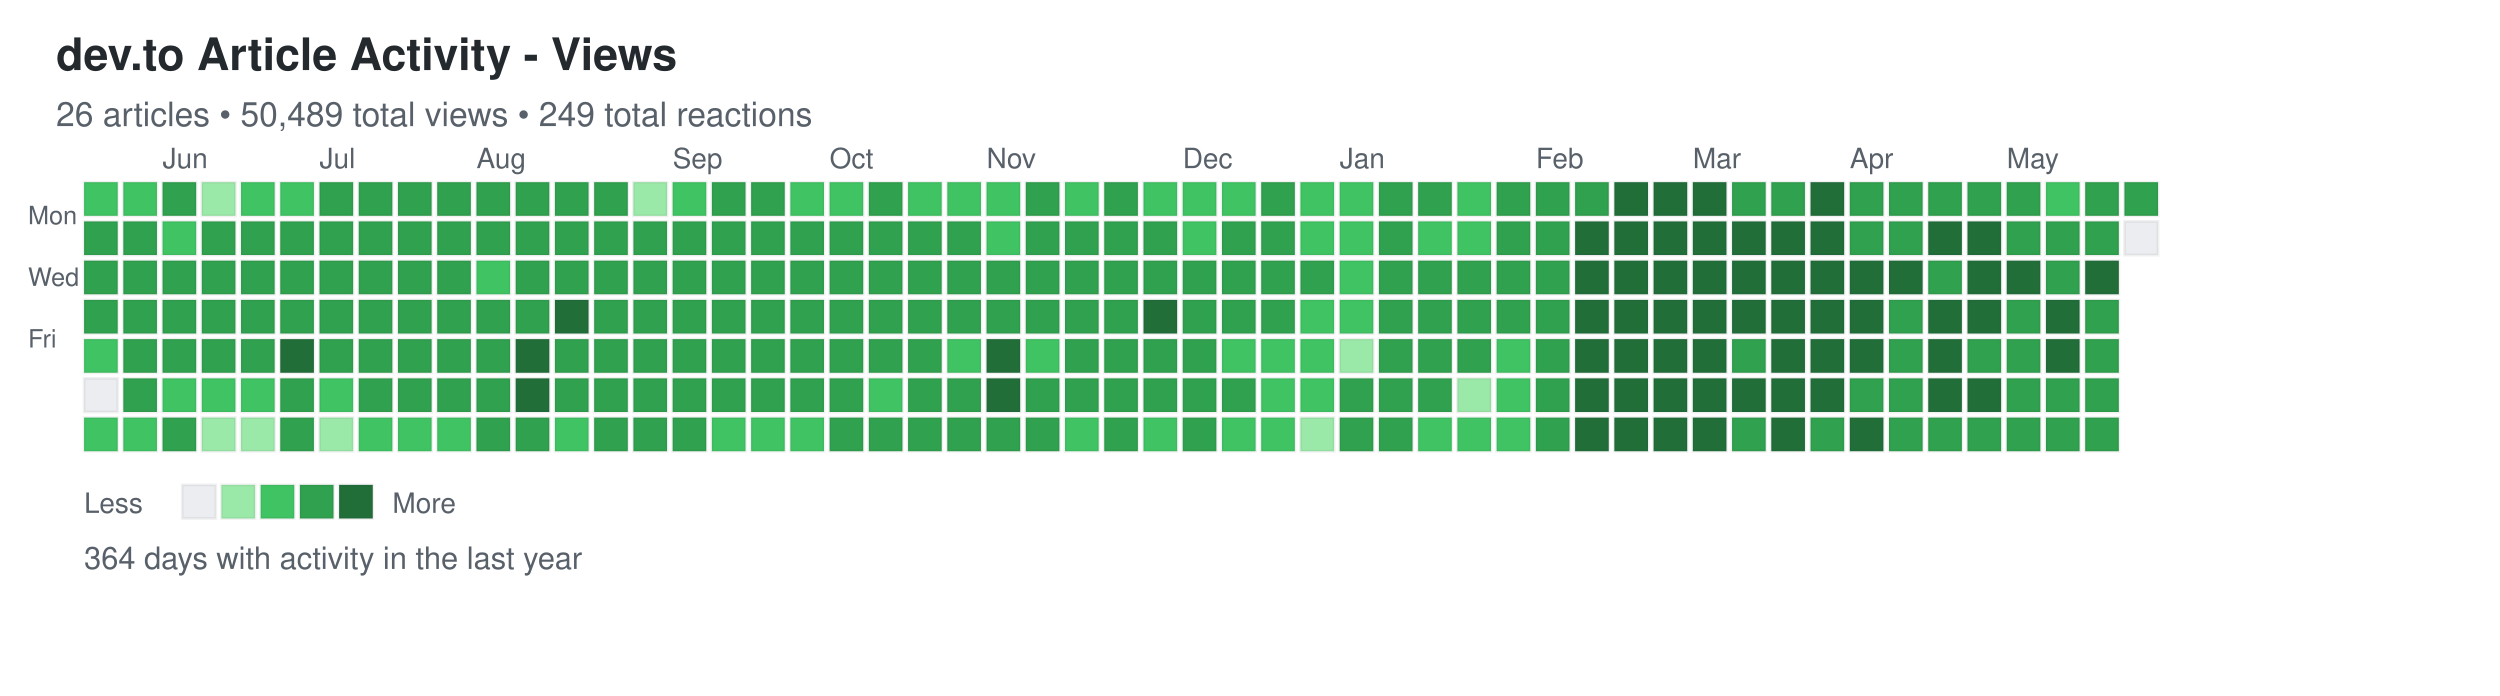
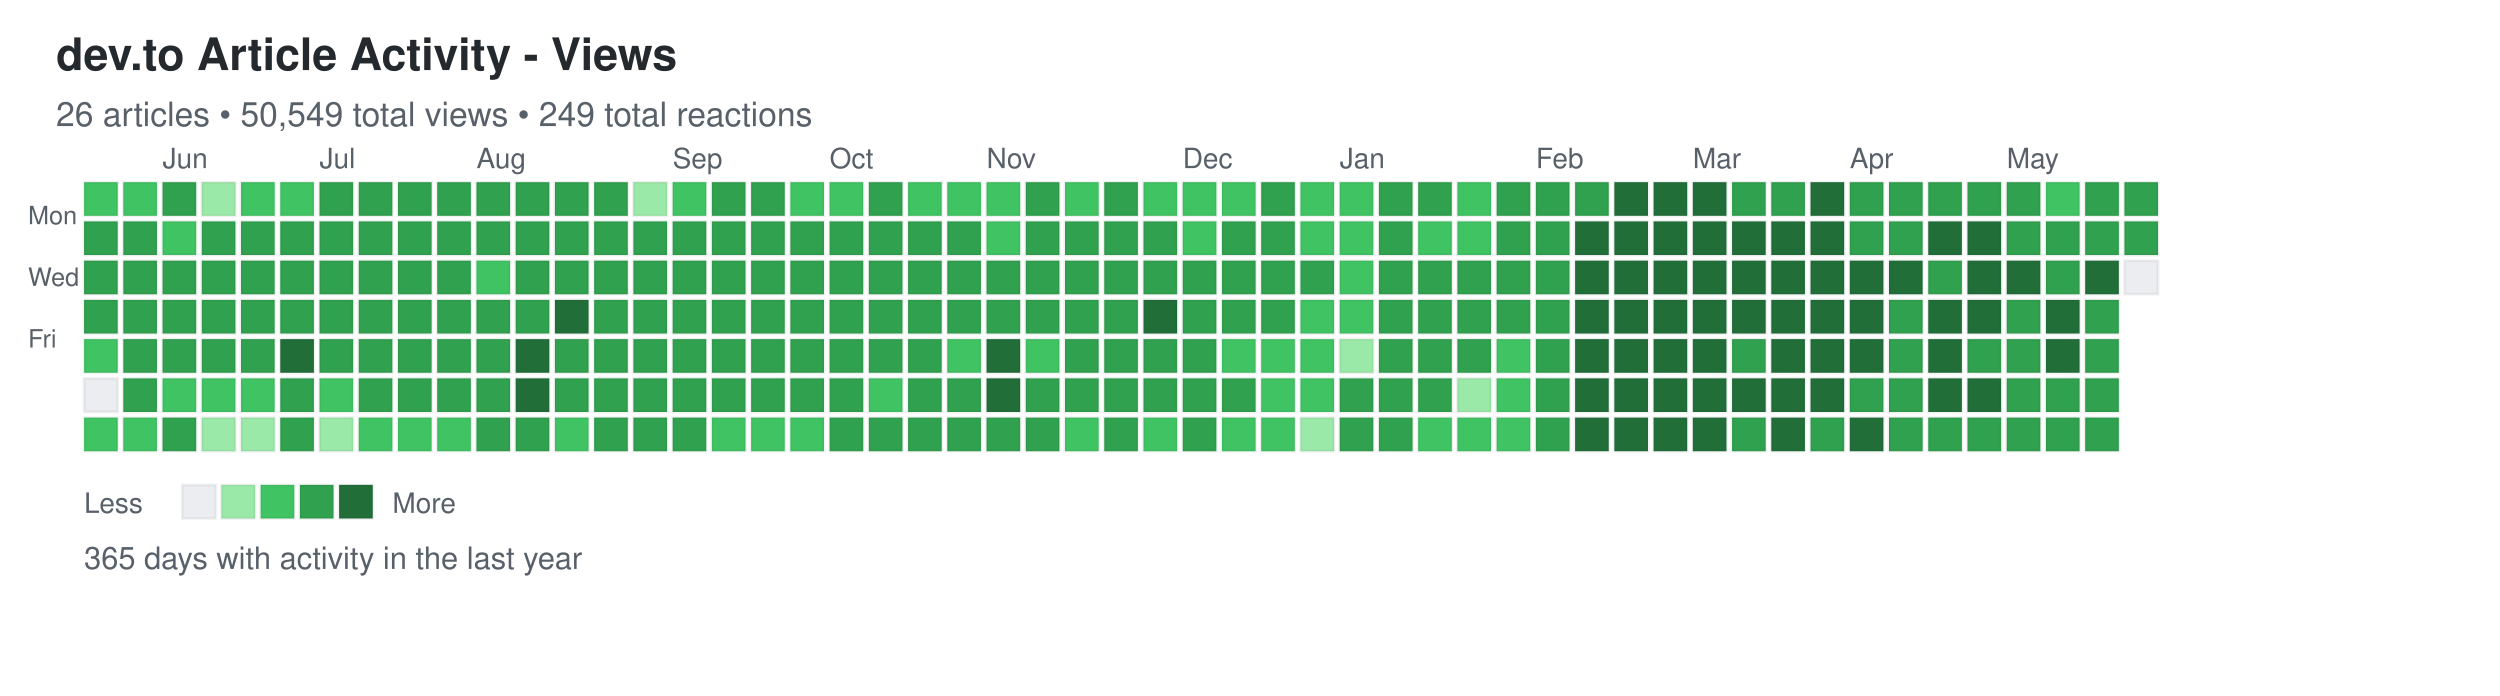
<svg xmlns="http://www.w3.org/2000/svg" width="892" height="248">
  <defs>
    <style>
.day { stroke: rgba(27,31,35,0.06); stroke-width: 1px; cursor: pointer; }
.day:hover { stroke: rgba(27,31,35,0.3); stroke-width: 2px; }
.month-label { font-family: -apple-system, BlinkMacSystemFont, "Segoe UI", Helvetica, Arial, sans-serif; font-size: 10px; fill: #586069; }
.day-label { font-family: -apple-system, BlinkMacSystemFont, "Segoe UI", Helvetica, Arial, sans-serif; font-size: 9px; fill: #586069; }
.title { font-family: -apple-system, BlinkMacSystemFont, "Segoe UI", Helvetica, Arial, sans-serif; font-size: 16px; font-weight: 600; fill: #24292e; }
.subtitle { font-family: -apple-system, BlinkMacSystemFont, "Segoe UI", Helvetica, Arial, sans-serif; font-size: 12px; fill: #586069; }
.stats { font-family: -apple-system, BlinkMacSystemFont, "Segoe UI", Helvetica, Arial, sans-serif; font-size: 11px; fill: #586069; }
.legend-text { font-family: -apple-system, BlinkMacSystemFont, "Segoe UI", Helvetica, Arial, sans-serif; font-size: 10px; fill: #586069; }
</style>
  </defs>
  <text x="20" y="25" class="title">dev.to Article Activity - Views</text>
-   <text x="20" y="45" class="subtitle">26 articles • 50,489 total views • 249 total reactions</text>
+   <text x="20" y="45" class="subtitle">26 articles • 50,549 total views • 249 total reactions</text>
  <text x="10" y="80" class="day-label">Mon</text>
  <text x="10" y="102" class="day-label">Wed</text>
  <text x="10" y="124" class="day-label">Fri</text>
  <rect x="30" y="65" width="12" height="12" fill="#40c463" class="day" data-date="2025-05-18" data-level="2" />
  <rect x="30" y="79" width="12" height="12" fill="#30a14e" class="day" data-date="2025-05-19" data-level="3" />
  <rect x="30" y="93" width="12" height="12" fill="#30a14e" class="day" data-date="2025-05-20" data-level="3" />
  <rect x="30" y="107" width="12" height="12" fill="#30a14e" class="day" data-date="2025-05-21" data-level="3" />
  <rect x="30" y="121" width="12" height="12" fill="#40c463" class="day" data-date="2025-05-22" data-level="2" />
  <rect x="30" y="135" width="12" height="12" fill="#ebedf0" class="day" data-date="2025-05-23" data-level="0" />
  <rect x="30" y="149" width="12" height="12" fill="#40c463" class="day" data-date="2025-05-24" data-level="2" />
  <rect x="44" y="65" width="12" height="12" fill="#40c463" class="day" data-date="2025-05-25" data-level="2" />
  <rect x="44" y="79" width="12" height="12" fill="#30a14e" class="day" data-date="2025-05-26" data-level="3" />
  <rect x="44" y="93" width="12" height="12" fill="#30a14e" class="day" data-date="2025-05-27" data-level="3" />
  <rect x="44" y="107" width="12" height="12" fill="#30a14e" class="day" data-date="2025-05-28" data-level="3" />
  <rect x="44" y="121" width="12" height="12" fill="#30a14e" class="day" data-date="2025-05-29" data-level="3" />
  <rect x="44" y="135" width="12" height="12" fill="#30a14e" class="day" data-date="2025-05-30" data-level="3" />
  <rect x="44" y="149" width="12" height="12" fill="#40c463" class="day" data-date="2025-05-31" data-level="2" />
  <rect x="58" y="65" width="12" height="12" fill="#30a14e" class="day" data-date="2025-06-01" data-level="3" />
  <rect x="58" y="79" width="12" height="12" fill="#40c463" class="day" data-date="2025-06-02" data-level="2" />
  <rect x="58" y="93" width="12" height="12" fill="#30a14e" class="day" data-date="2025-06-03" data-level="3" />
  <rect x="58" y="107" width="12" height="12" fill="#30a14e" class="day" data-date="2025-06-04" data-level="3" />
  <rect x="58" y="121" width="12" height="12" fill="#30a14e" class="day" data-date="2025-06-05" data-level="3" />
  <rect x="58" y="135" width="12" height="12" fill="#40c463" class="day" data-date="2025-06-06" data-level="2" />
  <rect x="58" y="149" width="12" height="12" fill="#30a14e" class="day" data-date="2025-06-07" data-level="3" />
  <rect x="72" y="65" width="12" height="12" fill="#9be9a8" class="day" data-date="2025-06-08" data-level="1" />
  <rect x="72" y="79" width="12" height="12" fill="#30a14e" class="day" data-date="2025-06-09" data-level="3" />
  <rect x="72" y="93" width="12" height="12" fill="#30a14e" class="day" data-date="2025-06-10" data-level="3" />
  <rect x="72" y="107" width="12" height="12" fill="#30a14e" class="day" data-date="2025-06-11" data-level="3" />
  <rect x="72" y="121" width="12" height="12" fill="#30a14e" class="day" data-date="2025-06-12" data-level="3" />
  <rect x="72" y="135" width="12" height="12" fill="#40c463" class="day" data-date="2025-06-13" data-level="2" />
  <rect x="72" y="149" width="12" height="12" fill="#9be9a8" class="day" data-date="2025-06-14" data-level="1" />
  <rect x="86" y="65" width="12" height="12" fill="#40c463" class="day" data-date="2025-06-15" data-level="2" />
  <rect x="86" y="79" width="12" height="12" fill="#30a14e" class="day" data-date="2025-06-16" data-level="3" />
  <rect x="86" y="93" width="12" height="12" fill="#30a14e" class="day" data-date="2025-06-17" data-level="3" />
  <rect x="86" y="107" width="12" height="12" fill="#30a14e" class="day" data-date="2025-06-18" data-level="3" />
  <rect x="86" y="121" width="12" height="12" fill="#30a14e" class="day" data-date="2025-06-19" data-level="3" />
  <rect x="86" y="135" width="12" height="12" fill="#40c463" class="day" data-date="2025-06-20" data-level="2" />
  <rect x="86" y="149" width="12" height="12" fill="#9be9a8" class="day" data-date="2025-06-21" data-level="1" />
  <rect x="100" y="65" width="12" height="12" fill="#40c463" class="day" data-date="2025-06-22" data-level="2" />
  <rect x="100" y="79" width="12" height="12" fill="#30a14e" class="day" data-date="2025-06-23" data-level="3" />
  <rect x="100" y="93" width="12" height="12" fill="#30a14e" class="day" data-date="2025-06-24" data-level="3" />
  <rect x="100" y="107" width="12" height="12" fill="#30a14e" class="day" data-date="2025-06-25" data-level="3" />
  <rect x="100" y="121" width="12" height="12" fill="#216e39" class="day" data-date="2025-06-26" data-level="4" />
  <rect x="100" y="135" width="12" height="12" fill="#30a14e" class="day" data-date="2025-06-27" data-level="3" />
  <rect x="100" y="149" width="12" height="12" fill="#30a14e" class="day" data-date="2025-06-28" data-level="3" />
  <rect x="114" y="65" width="12" height="12" fill="#30a14e" class="day" data-date="2025-06-29" data-level="3" />
  <rect x="114" y="79" width="12" height="12" fill="#30a14e" class="day" data-date="2025-06-30" data-level="3" />
  <rect x="114" y="93" width="12" height="12" fill="#30a14e" class="day" data-date="2025-07-01" data-level="3" />
  <rect x="114" y="107" width="12" height="12" fill="#30a14e" class="day" data-date="2025-07-02" data-level="3" />
  <rect x="114" y="121" width="12" height="12" fill="#30a14e" class="day" data-date="2025-07-03" data-level="3" />
  <rect x="114" y="135" width="12" height="12" fill="#40c463" class="day" data-date="2025-07-04" data-level="2" />
  <rect x="114" y="149" width="12" height="12" fill="#9be9a8" class="day" data-date="2025-07-05" data-level="1" />
  <rect x="128" y="65" width="12" height="12" fill="#30a14e" class="day" data-date="2025-07-06" data-level="3" />
  <rect x="128" y="79" width="12" height="12" fill="#30a14e" class="day" data-date="2025-07-07" data-level="3" />
  <rect x="128" y="93" width="12" height="12" fill="#30a14e" class="day" data-date="2025-07-08" data-level="3" />
  <rect x="128" y="107" width="12" height="12" fill="#30a14e" class="day" data-date="2025-07-09" data-level="3" />
  <rect x="128" y="121" width="12" height="12" fill="#30a14e" class="day" data-date="2025-07-10" data-level="3" />
  <rect x="128" y="135" width="12" height="12" fill="#30a14e" class="day" data-date="2025-07-11" data-level="3" />
  <rect x="128" y="149" width="12" height="12" fill="#40c463" class="day" data-date="2025-07-12" data-level="2" />
  <rect x="142" y="65" width="12" height="12" fill="#30a14e" class="day" data-date="2025-07-13" data-level="3" />
  <rect x="142" y="79" width="12" height="12" fill="#30a14e" class="day" data-date="2025-07-14" data-level="3" />
  <rect x="142" y="93" width="12" height="12" fill="#30a14e" class="day" data-date="2025-07-15" data-level="3" />
  <rect x="142" y="107" width="12" height="12" fill="#30a14e" class="day" data-date="2025-07-16" data-level="3" />
  <rect x="142" y="121" width="12" height="12" fill="#30a14e" class="day" data-date="2025-07-17" data-level="3" />
  <rect x="142" y="135" width="12" height="12" fill="#30a14e" class="day" data-date="2025-07-18" data-level="3" />
  <rect x="142" y="149" width="12" height="12" fill="#40c463" class="day" data-date="2025-07-19" data-level="2" />
  <rect x="156" y="65" width="12" height="12" fill="#30a14e" class="day" data-date="2025-07-20" data-level="3" />
  <rect x="156" y="79" width="12" height="12" fill="#30a14e" class="day" data-date="2025-07-21" data-level="3" />
  <rect x="156" y="93" width="12" height="12" fill="#30a14e" class="day" data-date="2025-07-22" data-level="3" />
  <rect x="156" y="107" width="12" height="12" fill="#30a14e" class="day" data-date="2025-07-23" data-level="3" />
  <rect x="156" y="121" width="12" height="12" fill="#30a14e" class="day" data-date="2025-07-24" data-level="3" />
  <rect x="156" y="135" width="12" height="12" fill="#30a14e" class="day" data-date="2025-07-25" data-level="3" />
  <rect x="156" y="149" width="12" height="12" fill="#40c463" class="day" data-date="2025-07-26" data-level="2" />
  <rect x="170" y="65" width="12" height="12" fill="#30a14e" class="day" data-date="2025-07-27" data-level="3" />
  <rect x="170" y="79" width="12" height="12" fill="#30a14e" class="day" data-date="2025-07-28" data-level="3" />
  <rect x="170" y="93" width="12" height="12" fill="#40c463" class="day" data-date="2025-07-29" data-level="2" />
  <rect x="170" y="107" width="12" height="12" fill="#30a14e" class="day" data-date="2025-07-30" data-level="3" />
  <rect x="170" y="121" width="12" height="12" fill="#30a14e" class="day" data-date="2025-07-31" data-level="3" />
  <rect x="170" y="135" width="12" height="12" fill="#30a14e" class="day" data-date="2025-08-01" data-level="3" />
  <rect x="170" y="149" width="12" height="12" fill="#30a14e" class="day" data-date="2025-08-02" data-level="3" />
  <rect x="184" y="65" width="12" height="12" fill="#30a14e" class="day" data-date="2025-08-03" data-level="3" />
  <rect x="184" y="79" width="12" height="12" fill="#30a14e" class="day" data-date="2025-08-04" data-level="3" />
  <rect x="184" y="93" width="12" height="12" fill="#30a14e" class="day" data-date="2025-08-05" data-level="3" />
  <rect x="184" y="107" width="12" height="12" fill="#30a14e" class="day" data-date="2025-08-06" data-level="3" />
  <rect x="184" y="121" width="12" height="12" fill="#216e39" class="day" data-date="2025-08-07" data-level="4" />
  <rect x="184" y="135" width="12" height="12" fill="#216e39" class="day" data-date="2025-08-08" data-level="4" />
  <rect x="184" y="149" width="12" height="12" fill="#30a14e" class="day" data-date="2025-08-09" data-level="3" />
  <rect x="198" y="65" width="12" height="12" fill="#30a14e" class="day" data-date="2025-08-10" data-level="3" />
  <rect x="198" y="79" width="12" height="12" fill="#30a14e" class="day" data-date="2025-08-11" data-level="3" />
  <rect x="198" y="93" width="12" height="12" fill="#30a14e" class="day" data-date="2025-08-12" data-level="3" />
  <rect x="198" y="107" width="12" height="12" fill="#216e39" class="day" data-date="2025-08-13" data-level="4" />
  <rect x="198" y="121" width="12" height="12" fill="#30a14e" class="day" data-date="2025-08-14" data-level="3" />
  <rect x="198" y="135" width="12" height="12" fill="#30a14e" class="day" data-date="2025-08-15" data-level="3" />
  <rect x="198" y="149" width="12" height="12" fill="#40c463" class="day" data-date="2025-08-16" data-level="2" />
  <rect x="212" y="65" width="12" height="12" fill="#30a14e" class="day" data-date="2025-08-17" data-level="3" />
  <rect x="212" y="79" width="12" height="12" fill="#30a14e" class="day" data-date="2025-08-18" data-level="3" />
  <rect x="212" y="93" width="12" height="12" fill="#30a14e" class="day" data-date="2025-08-19" data-level="3" />
  <rect x="212" y="107" width="12" height="12" fill="#30a14e" class="day" data-date="2025-08-20" data-level="3" />
  <rect x="212" y="121" width="12" height="12" fill="#30a14e" class="day" data-date="2025-08-21" data-level="3" />
  <rect x="212" y="135" width="12" height="12" fill="#30a14e" class="day" data-date="2025-08-22" data-level="3" />
  <rect x="212" y="149" width="12" height="12" fill="#30a14e" class="day" data-date="2025-08-23" data-level="3" />
  <rect x="226" y="65" width="12" height="12" fill="#9be9a8" class="day" data-date="2025-08-24" data-level="1" />
  <rect x="226" y="79" width="12" height="12" fill="#30a14e" class="day" data-date="2025-08-25" data-level="3" />
  <rect x="226" y="93" width="12" height="12" fill="#30a14e" class="day" data-date="2025-08-26" data-level="3" />
  <rect x="226" y="107" width="12" height="12" fill="#30a14e" class="day" data-date="2025-08-27" data-level="3" />
  <rect x="226" y="121" width="12" height="12" fill="#30a14e" class="day" data-date="2025-08-28" data-level="3" />
  <rect x="226" y="135" width="12" height="12" fill="#30a14e" class="day" data-date="2025-08-29" data-level="3" />
  <rect x="226" y="149" width="12" height="12" fill="#30a14e" class="day" data-date="2025-08-30" data-level="3" />
  <rect x="240" y="65" width="12" height="12" fill="#40c463" class="day" data-date="2025-08-31" data-level="2" />
  <rect x="240" y="79" width="12" height="12" fill="#30a14e" class="day" data-date="2025-09-01" data-level="3" />
  <rect x="240" y="93" width="12" height="12" fill="#30a14e" class="day" data-date="2025-09-02" data-level="3" />
  <rect x="240" y="107" width="12" height="12" fill="#30a14e" class="day" data-date="2025-09-03" data-level="3" />
  <rect x="240" y="121" width="12" height="12" fill="#30a14e" class="day" data-date="2025-09-04" data-level="3" />
  <rect x="240" y="135" width="12" height="12" fill="#30a14e" class="day" data-date="2025-09-05" data-level="3" />
  <rect x="240" y="149" width="12" height="12" fill="#30a14e" class="day" data-date="2025-09-06" data-level="3" />
  <rect x="254" y="65" width="12" height="12" fill="#30a14e" class="day" data-date="2025-09-07" data-level="3" />
  <rect x="254" y="79" width="12" height="12" fill="#30a14e" class="day" data-date="2025-09-08" data-level="3" />
  <rect x="254" y="93" width="12" height="12" fill="#30a14e" class="day" data-date="2025-09-09" data-level="3" />
  <rect x="254" y="107" width="12" height="12" fill="#30a14e" class="day" data-date="2025-09-10" data-level="3" />
  <rect x="254" y="121" width="12" height="12" fill="#30a14e" class="day" data-date="2025-09-11" data-level="3" />
  <rect x="254" y="135" width="12" height="12" fill="#30a14e" class="day" data-date="2025-09-12" data-level="3" />
  <rect x="254" y="149" width="12" height="12" fill="#40c463" class="day" data-date="2025-09-13" data-level="2" />
  <rect x="268" y="65" width="12" height="12" fill="#30a14e" class="day" data-date="2025-09-14" data-level="3" />
  <rect x="268" y="79" width="12" height="12" fill="#30a14e" class="day" data-date="2025-09-15" data-level="3" />
  <rect x="268" y="93" width="12" height="12" fill="#30a14e" class="day" data-date="2025-09-16" data-level="3" />
  <rect x="268" y="107" width="12" height="12" fill="#30a14e" class="day" data-date="2025-09-17" data-level="3" />
  <rect x="268" y="121" width="12" height="12" fill="#30a14e" class="day" data-date="2025-09-18" data-level="3" />
  <rect x="268" y="135" width="12" height="12" fill="#30a14e" class="day" data-date="2025-09-19" data-level="3" />
  <rect x="268" y="149" width="12" height="12" fill="#40c463" class="day" data-date="2025-09-20" data-level="2" />
  <rect x="282" y="65" width="12" height="12" fill="#40c463" class="day" data-date="2025-09-21" data-level="2" />
  <rect x="282" y="79" width="12" height="12" fill="#30a14e" class="day" data-date="2025-09-22" data-level="3" />
  <rect x="282" y="93" width="12" height="12" fill="#30a14e" class="day" data-date="2025-09-23" data-level="3" />
  <rect x="282" y="107" width="12" height="12" fill="#30a14e" class="day" data-date="2025-09-24" data-level="3" />
  <rect x="282" y="121" width="12" height="12" fill="#30a14e" class="day" data-date="2025-09-25" data-level="3" />
  <rect x="282" y="135" width="12" height="12" fill="#30a14e" class="day" data-date="2025-09-26" data-level="3" />
  <rect x="282" y="149" width="12" height="12" fill="#40c463" class="day" data-date="2025-09-27" data-level="2" />
  <rect x="296" y="65" width="12" height="12" fill="#40c463" class="day" data-date="2025-09-28" data-level="2" />
  <rect x="296" y="79" width="12" height="12" fill="#30a14e" class="day" data-date="2025-09-29" data-level="3" />
  <rect x="296" y="93" width="12" height="12" fill="#30a14e" class="day" data-date="2025-09-30" data-level="3" />
  <rect x="296" y="107" width="12" height="12" fill="#30a14e" class="day" data-date="2025-10-01" data-level="3" />
  <rect x="296" y="121" width="12" height="12" fill="#30a14e" class="day" data-date="2025-10-02" data-level="3" />
  <rect x="296" y="135" width="12" height="12" fill="#30a14e" class="day" data-date="2025-10-03" data-level="3" />
  <rect x="296" y="149" width="12" height="12" fill="#30a14e" class="day" data-date="2025-10-04" data-level="3" />
  <rect x="310" y="65" width="12" height="12" fill="#30a14e" class="day" data-date="2025-10-05" data-level="3" />
  <rect x="310" y="79" width="12" height="12" fill="#30a14e" class="day" data-date="2025-10-06" data-level="3" />
  <rect x="310" y="93" width="12" height="12" fill="#30a14e" class="day" data-date="2025-10-07" data-level="3" />
  <rect x="310" y="107" width="12" height="12" fill="#30a14e" class="day" data-date="2025-10-08" data-level="3" />
  <rect x="310" y="121" width="12" height="12" fill="#30a14e" class="day" data-date="2025-10-09" data-level="3" />
  <rect x="310" y="135" width="12" height="12" fill="#40c463" class="day" data-date="2025-10-10" data-level="2" />
  <rect x="310" y="149" width="12" height="12" fill="#30a14e" class="day" data-date="2025-10-11" data-level="3" />
  <rect x="324" y="65" width="12" height="12" fill="#40c463" class="day" data-date="2025-10-12" data-level="2" />
  <rect x="324" y="79" width="12" height="12" fill="#30a14e" class="day" data-date="2025-10-13" data-level="3" />
  <rect x="324" y="93" width="12" height="12" fill="#30a14e" class="day" data-date="2025-10-14" data-level="3" />
  <rect x="324" y="107" width="12" height="12" fill="#30a14e" class="day" data-date="2025-10-15" data-level="3" />
  <rect x="324" y="121" width="12" height="12" fill="#30a14e" class="day" data-date="2025-10-16" data-level="3" />
  <rect x="324" y="135" width="12" height="12" fill="#30a14e" class="day" data-date="2025-10-17" data-level="3" />
  <rect x="324" y="149" width="12" height="12" fill="#30a14e" class="day" data-date="2025-10-18" data-level="3" />
  <rect x="338" y="65" width="12" height="12" fill="#40c463" class="day" data-date="2025-10-19" data-level="2" />
  <rect x="338" y="79" width="12" height="12" fill="#30a14e" class="day" data-date="2025-10-20" data-level="3" />
  <rect x="338" y="93" width="12" height="12" fill="#30a14e" class="day" data-date="2025-10-21" data-level="3" />
  <rect x="338" y="107" width="12" height="12" fill="#30a14e" class="day" data-date="2025-10-22" data-level="3" />
  <rect x="338" y="121" width="12" height="12" fill="#40c463" class="day" data-date="2025-10-23" data-level="2" />
  <rect x="338" y="135" width="12" height="12" fill="#30a14e" class="day" data-date="2025-10-24" data-level="3" />
  <rect x="338" y="149" width="12" height="12" fill="#30a14e" class="day" data-date="2025-10-25" data-level="3" />
  <rect x="352" y="65" width="12" height="12" fill="#40c463" class="day" data-date="2025-10-26" data-level="2" />
  <rect x="352" y="79" width="12" height="12" fill="#40c463" class="day" data-date="2025-10-27" data-level="2" />
  <rect x="352" y="93" width="12" height="12" fill="#30a14e" class="day" data-date="2025-10-28" data-level="3" />
  <rect x="352" y="107" width="12" height="12" fill="#30a14e" class="day" data-date="2025-10-29" data-level="3" />
  <rect x="352" y="121" width="12" height="12" fill="#216e39" class="day" data-date="2025-10-30" data-level="4" />
  <rect x="352" y="135" width="12" height="12" fill="#216e39" class="day" data-date="2025-10-31" data-level="4" />
  <rect x="352" y="149" width="12" height="12" fill="#30a14e" class="day" data-date="2025-11-01" data-level="3" />
  <rect x="366" y="65" width="12" height="12" fill="#30a14e" class="day" data-date="2025-11-02" data-level="3" />
  <rect x="366" y="79" width="12" height="12" fill="#30a14e" class="day" data-date="2025-11-03" data-level="3" />
  <rect x="366" y="93" width="12" height="12" fill="#30a14e" class="day" data-date="2025-11-04" data-level="3" />
  <rect x="366" y="107" width="12" height="12" fill="#30a14e" class="day" data-date="2025-11-05" data-level="3" />
  <rect x="366" y="121" width="12" height="12" fill="#40c463" class="day" data-date="2025-11-06" data-level="2" />
  <rect x="366" y="135" width="12" height="12" fill="#30a14e" class="day" data-date="2025-11-07" data-level="3" />
  <rect x="366" y="149" width="12" height="12" fill="#30a14e" class="day" data-date="2025-11-08" data-level="3" />
  <rect x="380" y="65" width="12" height="12" fill="#40c463" class="day" data-date="2025-11-09" data-level="2" />
  <rect x="380" y="79" width="12" height="12" fill="#30a14e" class="day" data-date="2025-11-10" data-level="3" />
  <rect x="380" y="93" width="12" height="12" fill="#30a14e" class="day" data-date="2025-11-11" data-level="3" />
  <rect x="380" y="107" width="12" height="12" fill="#30a14e" class="day" data-date="2025-11-12" data-level="3" />
  <rect x="380" y="121" width="12" height="12" fill="#30a14e" class="day" data-date="2025-11-13" data-level="3" />
  <rect x="380" y="135" width="12" height="12" fill="#30a14e" class="day" data-date="2025-11-14" data-level="3" />
  <rect x="380" y="149" width="12" height="12" fill="#40c463" class="day" data-date="2025-11-15" data-level="2" />
  <rect x="394" y="65" width="12" height="12" fill="#30a14e" class="day" data-date="2025-11-16" data-level="3" />
  <rect x="394" y="79" width="12" height="12" fill="#30a14e" class="day" data-date="2025-11-17" data-level="3" />
  <rect x="394" y="93" width="12" height="12" fill="#30a14e" class="day" data-date="2025-11-18" data-level="3" />
  <rect x="394" y="107" width="12" height="12" fill="#30a14e" class="day" data-date="2025-11-19" data-level="3" />
  <rect x="394" y="121" width="12" height="12" fill="#30a14e" class="day" data-date="2025-11-20" data-level="3" />
  <rect x="394" y="135" width="12" height="12" fill="#30a14e" class="day" data-date="2025-11-21" data-level="3" />
  <rect x="394" y="149" width="12" height="12" fill="#30a14e" class="day" data-date="2025-11-22" data-level="3" />
  <rect x="408" y="65" width="12" height="12" fill="#40c463" class="day" data-date="2025-11-23" data-level="2" />
  <rect x="408" y="79" width="12" height="12" fill="#30a14e" class="day" data-date="2025-11-24" data-level="3" />
  <rect x="408" y="93" width="12" height="12" fill="#30a14e" class="day" data-date="2025-11-25" data-level="3" />
  <rect x="408" y="107" width="12" height="12" fill="#216e39" class="day" data-date="2025-11-26" data-level="4" />
  <rect x="408" y="121" width="12" height="12" fill="#30a14e" class="day" data-date="2025-11-27" data-level="3" />
  <rect x="408" y="135" width="12" height="12" fill="#30a14e" class="day" data-date="2025-11-28" data-level="3" />
  <rect x="408" y="149" width="12" height="12" fill="#40c463" class="day" data-date="2025-11-29" data-level="2" />
  <rect x="422" y="65" width="12" height="12" fill="#40c463" class="day" data-date="2025-11-30" data-level="2" />
  <rect x="422" y="79" width="12" height="12" fill="#40c463" class="day" data-date="2025-12-01" data-level="2" />
  <rect x="422" y="93" width="12" height="12" fill="#30a14e" class="day" data-date="2025-12-02" data-level="3" />
  <rect x="422" y="107" width="12" height="12" fill="#30a14e" class="day" data-date="2025-12-03" data-level="3" />
  <rect x="422" y="121" width="12" height="12" fill="#30a14e" class="day" data-date="2025-12-04" data-level="3" />
  <rect x="422" y="135" width="12" height="12" fill="#30a14e" class="day" data-date="2025-12-05" data-level="3" />
  <rect x="422" y="149" width="12" height="12" fill="#30a14e" class="day" data-date="2025-12-06" data-level="3" />
  <rect x="436" y="65" width="12" height="12" fill="#40c463" class="day" data-date="2025-12-07" data-level="2" />
  <rect x="436" y="79" width="12" height="12" fill="#30a14e" class="day" data-date="2025-12-08" data-level="3" />
  <rect x="436" y="93" width="12" height="12" fill="#30a14e" class="day" data-date="2025-12-09" data-level="3" />
  <rect x="436" y="107" width="12" height="12" fill="#30a14e" class="day" data-date="2025-12-10" data-level="3" />
  <rect x="436" y="121" width="12" height="12" fill="#40c463" class="day" data-date="2025-12-11" data-level="2" />
  <rect x="436" y="135" width="12" height="12" fill="#30a14e" class="day" data-date="2025-12-12" data-level="3" />
  <rect x="436" y="149" width="12" height="12" fill="#40c463" class="day" data-date="2025-12-13" data-level="2" />
  <rect x="450" y="65" width="12" height="12" fill="#30a14e" class="day" data-date="2025-12-14" data-level="3" />
  <rect x="450" y="79" width="12" height="12" fill="#30a14e" class="day" data-date="2025-12-15" data-level="3" />
  <rect x="450" y="93" width="12" height="12" fill="#30a14e" class="day" data-date="2025-12-16" data-level="3" />
  <rect x="450" y="107" width="12" height="12" fill="#30a14e" class="day" data-date="2025-12-17" data-level="3" />
  <rect x="450" y="121" width="12" height="12" fill="#40c463" class="day" data-date="2025-12-18" data-level="2" />
  <rect x="450" y="135" width="12" height="12" fill="#40c463" class="day" data-date="2025-12-19" data-level="2" />
  <rect x="450" y="149" width="12" height="12" fill="#40c463" class="day" data-date="2025-12-20" data-level="2" />
  <rect x="464" y="65" width="12" height="12" fill="#40c463" class="day" data-date="2025-12-21" data-level="2" />
  <rect x="464" y="79" width="12" height="12" fill="#40c463" class="day" data-date="2025-12-22" data-level="2" />
  <rect x="464" y="93" width="12" height="12" fill="#30a14e" class="day" data-date="2025-12-23" data-level="3" />
  <rect x="464" y="107" width="12" height="12" fill="#40c463" class="day" data-date="2025-12-24" data-level="2" />
  <rect x="464" y="121" width="12" height="12" fill="#40c463" class="day" data-date="2025-12-25" data-level="2" />
  <rect x="464" y="135" width="12" height="12" fill="#40c463" class="day" data-date="2025-12-26" data-level="2" />
  <rect x="464" y="149" width="12" height="12" fill="#9be9a8" class="day" data-date="2025-12-27" data-level="1" />
  <rect x="478" y="65" width="12" height="12" fill="#40c463" class="day" data-date="2025-12-28" data-level="2" />
  <rect x="478" y="79" width="12" height="12" fill="#40c463" class="day" data-date="2025-12-29" data-level="2" />
  <rect x="478" y="93" width="12" height="12" fill="#40c463" class="day" data-date="2025-12-30" data-level="2" />
  <rect x="478" y="107" width="12" height="12" fill="#40c463" class="day" data-date="2025-12-31" data-level="2" />
  <rect x="478" y="121" width="12" height="12" fill="#9be9a8" class="day" data-date="2026-01-01" data-level="1" />
  <rect x="478" y="135" width="12" height="12" fill="#30a14e" class="day" data-date="2026-01-02" data-level="3" />
  <rect x="478" y="149" width="12" height="12" fill="#30a14e" class="day" data-date="2026-01-03" data-level="3" />
  <rect x="492" y="65" width="12" height="12" fill="#30a14e" class="day" data-date="2026-01-04" data-level="3" />
  <rect x="492" y="79" width="12" height="12" fill="#30a14e" class="day" data-date="2026-01-05" data-level="3" />
  <rect x="492" y="93" width="12" height="12" fill="#30a14e" class="day" data-date="2026-01-06" data-level="3" />
  <rect x="492" y="107" width="12" height="12" fill="#30a14e" class="day" data-date="2026-01-07" data-level="3" />
  <rect x="492" y="121" width="12" height="12" fill="#30a14e" class="day" data-date="2026-01-08" data-level="3" />
  <rect x="492" y="135" width="12" height="12" fill="#30a14e" class="day" data-date="2026-01-09" data-level="3" />
  <rect x="492" y="149" width="12" height="12" fill="#30a14e" class="day" data-date="2026-01-10" data-level="3" />
  <rect x="506" y="65" width="12" height="12" fill="#30a14e" class="day" data-date="2026-01-11" data-level="3" />
  <rect x="506" y="79" width="12" height="12" fill="#40c463" class="day" data-date="2026-01-12" data-level="2" />
  <rect x="506" y="93" width="12" height="12" fill="#30a14e" class="day" data-date="2026-01-13" data-level="3" />
  <rect x="506" y="107" width="12" height="12" fill="#30a14e" class="day" data-date="2026-01-14" data-level="3" />
  <rect x="506" y="121" width="12" height="12" fill="#30a14e" class="day" data-date="2026-01-15" data-level="3" />
  <rect x="506" y="135" width="12" height="12" fill="#30a14e" class="day" data-date="2026-01-16" data-level="3" />
  <rect x="506" y="149" width="12" height="12" fill="#40c463" class="day" data-date="2026-01-17" data-level="2" />
  <rect x="520" y="65" width="12" height="12" fill="#40c463" class="day" data-date="2026-01-18" data-level="2" />
  <rect x="520" y="79" width="12" height="12" fill="#40c463" class="day" data-date="2026-01-19" data-level="2" />
  <rect x="520" y="93" width="12" height="12" fill="#30a14e" class="day" data-date="2026-01-20" data-level="3" />
  <rect x="520" y="107" width="12" height="12" fill="#30a14e" class="day" data-date="2026-01-21" data-level="3" />
  <rect x="520" y="121" width="12" height="12" fill="#30a14e" class="day" data-date="2026-01-22" data-level="3" />
  <rect x="520" y="135" width="12" height="12" fill="#9be9a8" class="day" data-date="2026-01-23" data-level="1" />
  <rect x="520" y="149" width="12" height="12" fill="#40c463" class="day" data-date="2026-01-24" data-level="2" />
  <rect x="534" y="65" width="12" height="12" fill="#30a14e" class="day" data-date="2026-01-25" data-level="3" />
  <rect x="534" y="79" width="12" height="12" fill="#30a14e" class="day" data-date="2026-01-26" data-level="3" />
  <rect x="534" y="93" width="12" height="12" fill="#30a14e" class="day" data-date="2026-01-27" data-level="3" />
  <rect x="534" y="107" width="12" height="12" fill="#30a14e" class="day" data-date="2026-01-28" data-level="3" />
  <rect x="534" y="121" width="12" height="12" fill="#40c463" class="day" data-date="2026-01-29" data-level="2" />
  <rect x="534" y="135" width="12" height="12" fill="#40c463" class="day" data-date="2026-01-30" data-level="2" />
  <rect x="534" y="149" width="12" height="12" fill="#40c463" class="day" data-date="2026-01-31" data-level="2" />
  <rect x="548" y="65" width="12" height="12" fill="#30a14e" class="day" data-date="2026-02-01" data-level="3" />
  <rect x="548" y="79" width="12" height="12" fill="#30a14e" class="day" data-date="2026-02-02" data-level="3" />
  <rect x="548" y="93" width="12" height="12" fill="#30a14e" class="day" data-date="2026-02-03" data-level="3" />
  <rect x="548" y="107" width="12" height="12" fill="#30a14e" class="day" data-date="2026-02-04" data-level="3" />
  <rect x="548" y="121" width="12" height="12" fill="#30a14e" class="day" data-date="2026-02-05" data-level="3" />
  <rect x="548" y="135" width="12" height="12" fill="#30a14e" class="day" data-date="2026-02-06" data-level="3" />
  <rect x="548" y="149" width="12" height="12" fill="#30a14e" class="day" data-date="2026-02-07" data-level="3" />
  <rect x="562" y="65" width="12" height="12" fill="#30a14e" class="day" data-date="2026-02-08" data-level="3" />
  <rect x="562" y="79" width="12" height="12" fill="#216e39" class="day" data-date="2026-02-09" data-level="4" />
  <rect x="562" y="93" width="12" height="12" fill="#216e39" class="day" data-date="2026-02-10" data-level="4" />
  <rect x="562" y="107" width="12" height="12" fill="#216e39" class="day" data-date="2026-02-11" data-level="4" />
  <rect x="562" y="121" width="12" height="12" fill="#216e39" class="day" data-date="2026-02-12" data-level="4" />
  <rect x="562" y="135" width="12" height="12" fill="#216e39" class="day" data-date="2026-02-13" data-level="4" />
  <rect x="562" y="149" width="12" height="12" fill="#216e39" class="day" data-date="2026-02-14" data-level="4" />
  <rect x="576" y="65" width="12" height="12" fill="#216e39" class="day" data-date="2026-02-15" data-level="4" />
  <rect x="576" y="79" width="12" height="12" fill="#216e39" class="day" data-date="2026-02-16" data-level="4" />
  <rect x="576" y="93" width="12" height="12" fill="#216e39" class="day" data-date="2026-02-17" data-level="4" />
  <rect x="576" y="107" width="12" height="12" fill="#216e39" class="day" data-date="2026-02-18" data-level="4" />
  <rect x="576" y="121" width="12" height="12" fill="#216e39" class="day" data-date="2026-02-19" data-level="4" />
  <rect x="576" y="135" width="12" height="12" fill="#216e39" class="day" data-date="2026-02-20" data-level="4" />
  <rect x="576" y="149" width="12" height="12" fill="#216e39" class="day" data-date="2026-02-21" data-level="4" />
  <rect x="590" y="65" width="12" height="12" fill="#216e39" class="day" data-date="2026-02-22" data-level="4" />
  <rect x="590" y="79" width="12" height="12" fill="#216e39" class="day" data-date="2026-02-23" data-level="4" />
  <rect x="590" y="93" width="12" height="12" fill="#216e39" class="day" data-date="2026-02-24" data-level="4" />
  <rect x="590" y="107" width="12" height="12" fill="#216e39" class="day" data-date="2026-02-25" data-level="4" />
  <rect x="590" y="121" width="12" height="12" fill="#216e39" class="day" data-date="2026-02-26" data-level="4" />
  <rect x="590" y="135" width="12" height="12" fill="#216e39" class="day" data-date="2026-02-27" data-level="4" />
  <rect x="590" y="149" width="12" height="12" fill="#216e39" class="day" data-date="2026-02-28" data-level="4" />
  <rect x="604" y="65" width="12" height="12" fill="#216e39" class="day" data-date="2026-03-01" data-level="4" />
  <rect x="604" y="79" width="12" height="12" fill="#216e39" class="day" data-date="2026-03-02" data-level="4" />
  <rect x="604" y="93" width="12" height="12" fill="#216e39" class="day" data-date="2026-03-03" data-level="4" />
  <rect x="604" y="107" width="12" height="12" fill="#216e39" class="day" data-date="2026-03-04" data-level="4" />
  <rect x="604" y="121" width="12" height="12" fill="#216e39" class="day" data-date="2026-03-05" data-level="4" />
  <rect x="604" y="135" width="12" height="12" fill="#216e39" class="day" data-date="2026-03-06" data-level="4" />
  <rect x="604" y="149" width="12" height="12" fill="#216e39" class="day" data-date="2026-03-07" data-level="4" />
  <rect x="618" y="65" width="12" height="12" fill="#30a14e" class="day" data-date="2026-03-08" data-level="3" />
  <rect x="618" y="79" width="12" height="12" fill="#216e39" class="day" data-date="2026-03-09" data-level="4" />
  <rect x="618" y="93" width="12" height="12" fill="#216e39" class="day" data-date="2026-03-10" data-level="4" />
  <rect x="618" y="107" width="12" height="12" fill="#216e39" class="day" data-date="2026-03-11" data-level="4" />
  <rect x="618" y="121" width="12" height="12" fill="#30a14e" class="day" data-date="2026-03-12" data-level="3" />
  <rect x="618" y="135" width="12" height="12" fill="#216e39" class="day" data-date="2026-03-13" data-level="4" />
  <rect x="618" y="149" width="12" height="12" fill="#30a14e" class="day" data-date="2026-03-14" data-level="3" />
  <rect x="632" y="65" width="12" height="12" fill="#30a14e" class="day" data-date="2026-03-15" data-level="3" />
  <rect x="632" y="79" width="12" height="12" fill="#216e39" class="day" data-date="2026-03-16" data-level="4" />
  <rect x="632" y="93" width="12" height="12" fill="#216e39" class="day" data-date="2026-03-17" data-level="4" />
  <rect x="632" y="107" width="12" height="12" fill="#216e39" class="day" data-date="2026-03-18" data-level="4" />
  <rect x="632" y="121" width="12" height="12" fill="#216e39" class="day" data-date="2026-03-19" data-level="4" />
  <rect x="632" y="135" width="12" height="12" fill="#216e39" class="day" data-date="2026-03-20" data-level="4" />
  <rect x="632" y="149" width="12" height="12" fill="#216e39" class="day" data-date="2026-03-21" data-level="4" />
  <rect x="646" y="65" width="12" height="12" fill="#216e39" class="day" data-date="2026-03-22" data-level="4" />
  <rect x="646" y="79" width="12" height="12" fill="#216e39" class="day" data-date="2026-03-23" data-level="4" />
  <rect x="646" y="93" width="12" height="12" fill="#216e39" class="day" data-date="2026-03-24" data-level="4" />
  <rect x="646" y="107" width="12" height="12" fill="#216e39" class="day" data-date="2026-03-25" data-level="4" />
  <rect x="646" y="121" width="12" height="12" fill="#216e39" class="day" data-date="2026-03-26" data-level="4" />
  <rect x="646" y="135" width="12" height="12" fill="#216e39" class="day" data-date="2026-03-27" data-level="4" />
  <rect x="646" y="149" width="12" height="12" fill="#30a14e" class="day" data-date="2026-03-28" data-level="3" />
  <rect x="660" y="65" width="12" height="12" fill="#30a14e" class="day" data-date="2026-03-29" data-level="3" />
  <rect x="660" y="79" width="12" height="12" fill="#30a14e" class="day" data-date="2026-03-30" data-level="3" />
  <rect x="660" y="93" width="12" height="12" fill="#216e39" class="day" data-date="2026-03-31" data-level="4" />
  <rect x="660" y="107" width="12" height="12" fill="#216e39" class="day" data-date="2026-04-01" data-level="4" />
  <rect x="660" y="121" width="12" height="12" fill="#216e39" class="day" data-date="2026-04-02" data-level="4" />
  <rect x="660" y="135" width="12" height="12" fill="#30a14e" class="day" data-date="2026-04-03" data-level="3" />
  <rect x="660" y="149" width="12" height="12" fill="#216e39" class="day" data-date="2026-04-04" data-level="4" />
  <rect x="674" y="65" width="12" height="12" fill="#30a14e" class="day" data-date="2026-04-05" data-level="3" />
  <rect x="674" y="79" width="12" height="12" fill="#30a14e" class="day" data-date="2026-04-06" data-level="3" />
  <rect x="674" y="93" width="12" height="12" fill="#216e39" class="day" data-date="2026-04-07" data-level="4" />
  <rect x="674" y="107" width="12" height="12" fill="#30a14e" class="day" data-date="2026-04-08" data-level="3" />
  <rect x="674" y="121" width="12" height="12" fill="#30a14e" class="day" data-date="2026-04-09" data-level="3" />
  <rect x="674" y="135" width="12" height="12" fill="#30a14e" class="day" data-date="2026-04-10" data-level="3" />
  <rect x="674" y="149" width="12" height="12" fill="#30a14e" class="day" data-date="2026-04-11" data-level="3" />
  <rect x="688" y="65" width="12" height="12" fill="#30a14e" class="day" data-date="2026-04-12" data-level="3" />
  <rect x="688" y="79" width="12" height="12" fill="#216e39" class="day" data-date="2026-04-13" data-level="4" />
  <rect x="688" y="93" width="12" height="12" fill="#30a14e" class="day" data-date="2026-04-14" data-level="3" />
  <rect x="688" y="107" width="12" height="12" fill="#216e39" class="day" data-date="2026-04-15" data-level="4" />
  <rect x="688" y="121" width="12" height="12" fill="#216e39" class="day" data-date="2026-04-16" data-level="4" />
  <rect x="688" y="135" width="12" height="12" fill="#216e39" class="day" data-date="2026-04-17" data-level="4" />
  <rect x="688" y="149" width="12" height="12" fill="#30a14e" class="day" data-date="2026-04-18" data-level="3" />
  <rect x="702" y="65" width="12" height="12" fill="#30a14e" class="day" data-date="2026-04-19" data-level="3" />
  <rect x="702" y="79" width="12" height="12" fill="#216e39" class="day" data-date="2026-04-20" data-level="4" />
  <rect x="702" y="93" width="12" height="12" fill="#216e39" class="day" data-date="2026-04-21" data-level="4" />
  <rect x="702" y="107" width="12" height="12" fill="#216e39" class="day" data-date="2026-04-22" data-level="4" />
  <rect x="702" y="121" width="12" height="12" fill="#30a14e" class="day" data-date="2026-04-23" data-level="3" />
  <rect x="702" y="135" width="12" height="12" fill="#216e39" class="day" data-date="2026-04-24" data-level="4" />
  <rect x="702" y="149" width="12" height="12" fill="#30a14e" class="day" data-date="2026-04-25" data-level="3" />
  <rect x="716" y="65" width="12" height="12" fill="#30a14e" class="day" data-date="2026-04-26" data-level="3" />
  <rect x="716" y="79" width="12" height="12" fill="#30a14e" class="day" data-date="2026-04-27" data-level="3" />
  <rect x="716" y="93" width="12" height="12" fill="#216e39" class="day" data-date="2026-04-28" data-level="4" />
  <rect x="716" y="107" width="12" height="12" fill="#30a14e" class="day" data-date="2026-04-29" data-level="3" />
  <rect x="716" y="121" width="12" height="12" fill="#30a14e" class="day" data-date="2026-04-30" data-level="3" />
  <rect x="716" y="135" width="12" height="12" fill="#30a14e" class="day" data-date="2026-05-01" data-level="3" />
  <rect x="716" y="149" width="12" height="12" fill="#30a14e" class="day" data-date="2026-05-02" data-level="3" />
  <rect x="730" y="65" width="12" height="12" fill="#40c463" class="day" data-date="2026-05-03" data-level="2" />
  <rect x="730" y="79" width="12" height="12" fill="#30a14e" class="day" data-date="2026-05-04" data-level="3" />
  <rect x="730" y="93" width="12" height="12" fill="#30a14e" class="day" data-date="2026-05-05" data-level="3" />
  <rect x="730" y="107" width="12" height="12" fill="#216e39" class="day" data-date="2026-05-06" data-level="4" />
  <rect x="730" y="121" width="12" height="12" fill="#216e39" class="day" data-date="2026-05-07" data-level="4" />
  <rect x="730" y="135" width="12" height="12" fill="#30a14e" class="day" data-date="2026-05-08" data-level="3" />
  <rect x="730" y="149" width="12" height="12" fill="#30a14e" class="day" data-date="2026-05-09" data-level="3" />
  <rect x="744" y="65" width="12" height="12" fill="#30a14e" class="day" data-date="2026-05-10" data-level="3" />
  <rect x="744" y="79" width="12" height="12" fill="#30a14e" class="day" data-date="2026-05-11" data-level="3" />
  <rect x="744" y="93" width="12" height="12" fill="#216e39" class="day" data-date="2026-05-12" data-level="4" />
  <rect x="744" y="107" width="12" height="12" fill="#30a14e" class="day" data-date="2026-05-13" data-level="3" />
  <rect x="744" y="121" width="12" height="12" fill="#30a14e" class="day" data-date="2026-05-14" data-level="3" />
  <rect x="744" y="135" width="12" height="12" fill="#30a14e" class="day" data-date="2026-05-15" data-level="3" />
  <rect x="744" y="149" width="12" height="12" fill="#30a14e" class="day" data-date="2026-05-16" data-level="3" />
  <rect x="758" y="65" width="12" height="12" fill="#30a14e" class="day" data-date="2026-05-17" data-level="3" />
-   <rect x="758" y="79" width="12" height="12" fill="#ebedf0" class="day" data-date="2026-05-18" data-level="0" />
+   <rect x="758" y="79" width="12" height="12" fill="#30a14e" class="day" data-date="2026-05-18" data-level="3" />
+   <rect x="758" y="93" width="12" height="12" fill="#ebedf0" class="day" data-date="2026-05-19" data-level="0" />
  <text x="58" y="60" class="month-label">Jun</text>
  <text x="114" y="60" class="month-label">Jul</text>
  <text x="170" y="60" class="month-label">Aug</text>
  <text x="240" y="60" class="month-label">Sep</text>
  <text x="296" y="60" class="month-label">Oct</text>
  <text x="352" y="60" class="month-label">Nov</text>
  <text x="422" y="60" class="month-label">Dec</text>
  <text x="478" y="60" class="month-label">Jan</text>
  <text x="548" y="60" class="month-label">Feb</text>
  <text x="604" y="60" class="month-label">Mar</text>
  <text x="660" y="60" class="month-label">Apr</text>
  <text x="716" y="60" class="month-label">May</text>
  <text x="30" y="183" class="legend-text">Less</text>
  <rect x="65" y="173" width="12" height="12" fill="#ebedf0" class="day" />
  <rect x="79" y="173" width="12" height="12" fill="#9be9a8" class="day" />
  <rect x="93" y="173" width="12" height="12" fill="#40c463" class="day" />
  <rect x="107" y="173" width="12" height="12" fill="#30a14e" class="day" />
  <rect x="121" y="173" width="12" height="12" fill="#216e39" class="day" />
  <text x="140" y="183" class="legend-text">More</text>
-   <text x="30" y="203" class="stats">364 days with activity in the last year</text>
+   <text x="30" y="203" class="stats">365 days with activity in the last year</text>
</svg>
